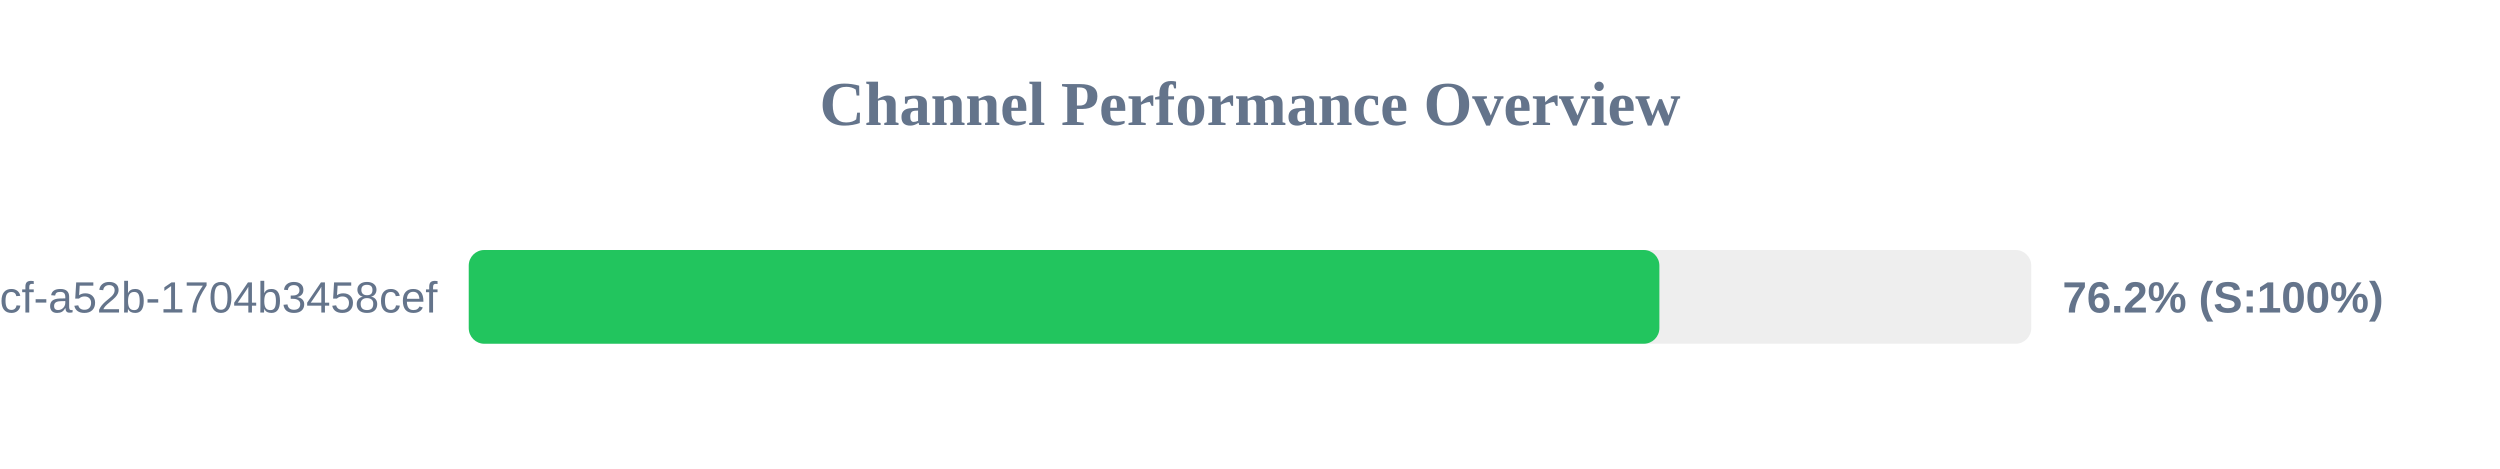
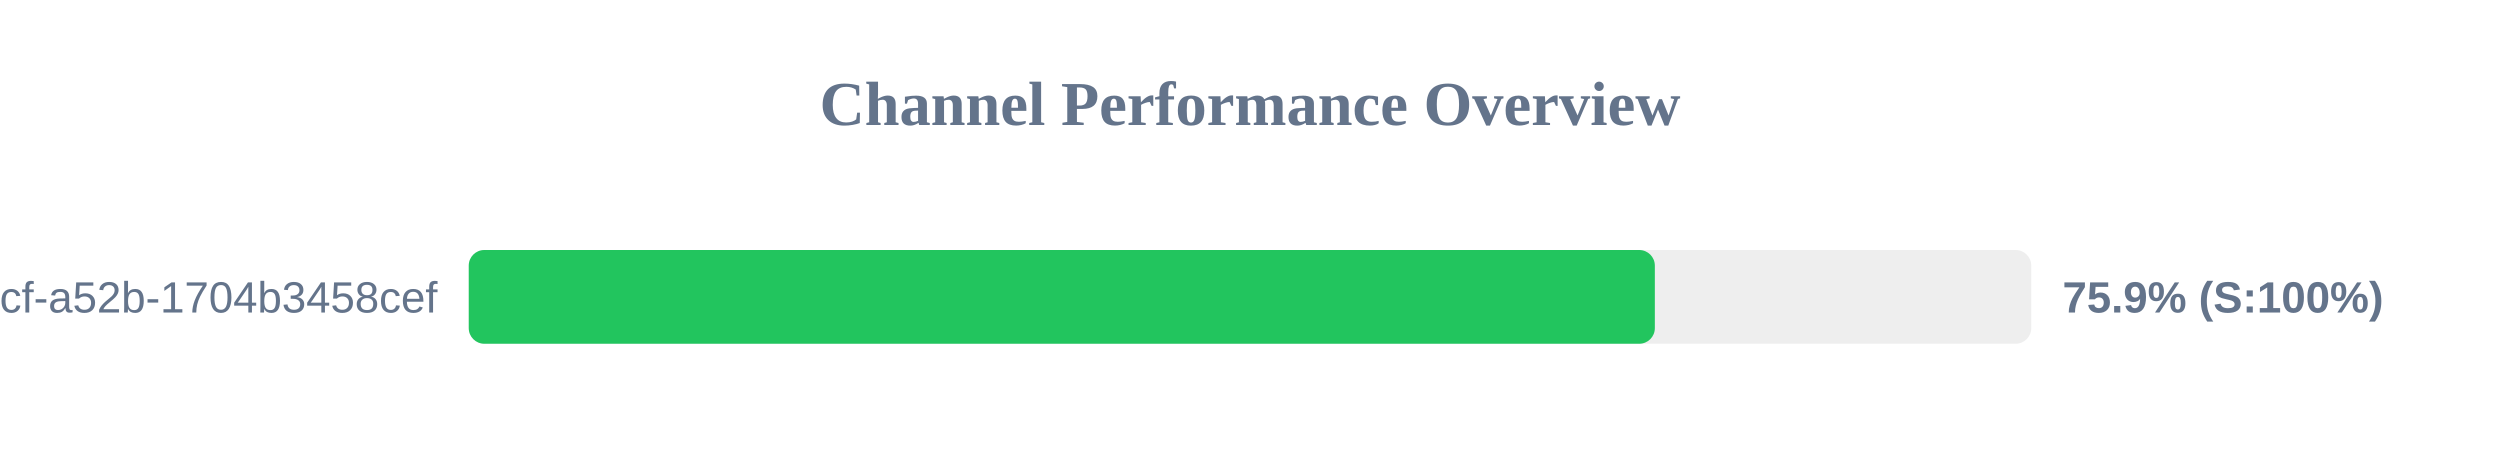
<svg xmlns="http://www.w3.org/2000/svg" width="800" height="150" version="1.1">
  <style>
        .row { font: 14px Arial; fill: #64748b; }
        .score { font: bold 14px Arial; fill: #64748b; }
    </style>
  <text x="400" y="40" text-anchor="middle" font-size="20px" font-weight="bold" fill="#64748b">Channel Performance Overview</text>
  <rect x="150" y="80" width="500" height="30" fill="#eee" rx="5" />
-   <rect x="150" y="80" width="381.0" height="30" fill="#22c55e" rx="5" />
+   <rect x="150" y="80" width="379.55" height="30" fill="#22c55e" rx="5" />
  <text x="140" y="100" text-anchor="end" class="row">?uuid=0cb527d9-6117-4bcf-a52b-1704b3458cef</text>
-   <text x="660" y="100" text-anchor="start" class="score">76.2% (S:100%)</text>
+   <text x="660" y="100" text-anchor="start" class="score">75.9% (S:100%)</text>
</svg>
